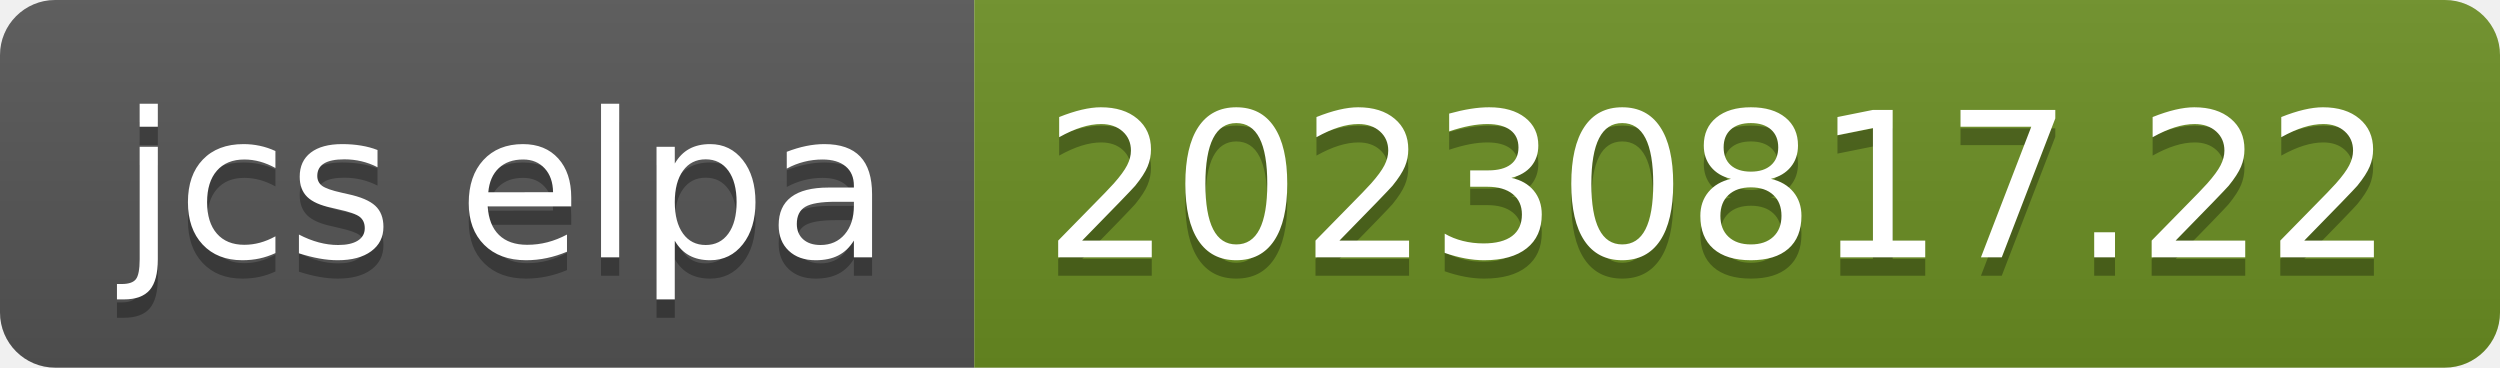
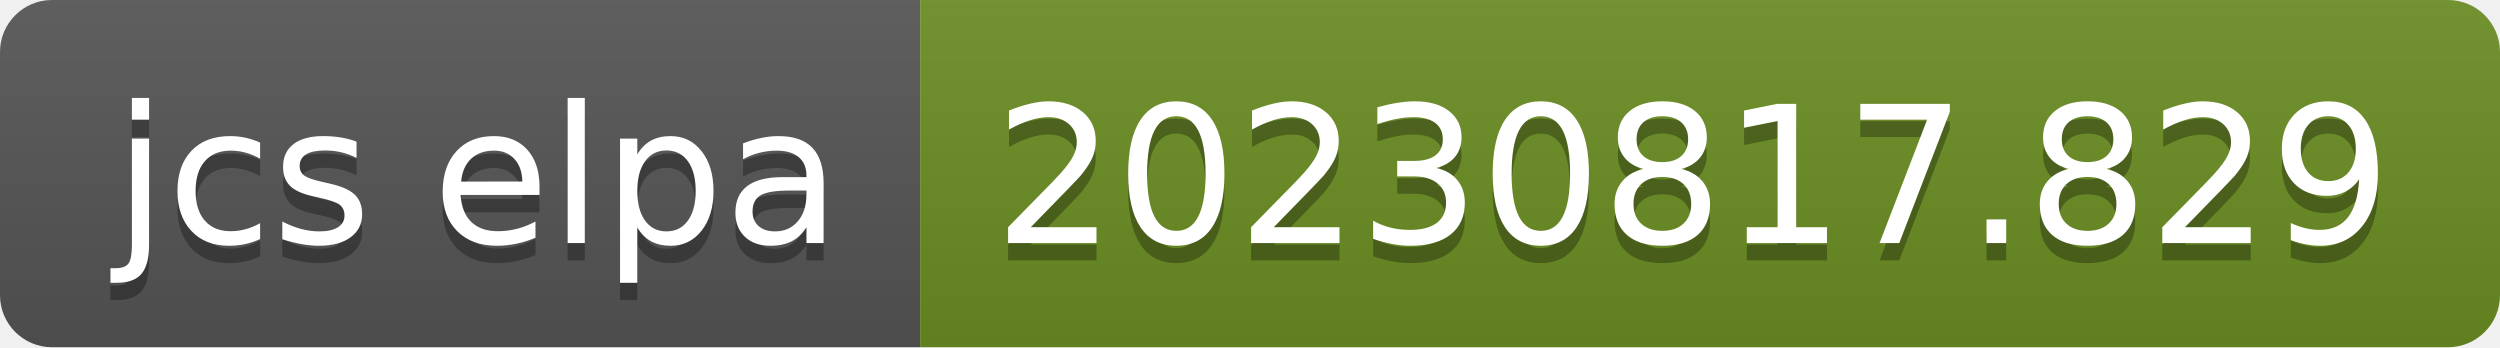
- <svg xmlns="http://www.w3.org/2000/svg" width="136" height="20" role="img" aria-label="jcs elpa: 20230817.22">
+ <svg xmlns="http://www.w3.org/2000/svg" width="144" height="20" role="img" aria-label="jcs elpa: 20230817.829">
  <linearGradient id="s" x2="0" y2="100%">
    <stop offset="0" stop-color="#bbb" stop-opacity=".1" />
    <stop offset="1" stop-opacity=".1" />
  </linearGradient>
  <clipPath id="r">
-     <rect width="136" height="20" rx="3" fill="#fff" />
+     <rect width="144" height="20" rx="3" fill="#fff" />
  </clipPath>
  <g clip-path="url(#r)">
    <rect width="53" height="20" fill="#555" />
-     <rect x="53" width="83" height="20" fill="#6b8e23" />
-     <rect width="136" height="20" fill="url(#s)" />
+     <rect x="53" width="91" height="20" fill="#6b8e23" />
+     <rect width="144" height="20" fill="url(#s)" />
  </g>
  <g fill="#fff" text-anchor="middle" font-family="Verdana,Geneva,DejaVu Sans,sans-serif" text-rendering="geometricPrecision" font-size="110">
    <text aria-hidden="true" x="275" y="150" fill="#010101" fill-opacity=".3" transform="scale(.1)" textLength="430">jcs elpa</text>
    <text x="275" y="140" transform="scale(.1)" fill="#fff" textLength="430">jcs elpa</text>
-     <text aria-hidden="true" x="935" y="150" fill="#010101" fill-opacity=".3" transform="scale(.1)" textLength="730">20230817.22</text>
-     <text x="935" y="140" transform="scale(.1)" fill="#fff" textLength="730">20230817.22</text>
+     <text aria-hidden="true" x="975" y="150" fill="#010101" fill-opacity=".3" transform="scale(.1)" textLength="810">20230817.829</text>
+     <text x="975" y="140" transform="scale(.1)" fill="#fff" textLength="810">20230817.829</text>
  </g>
</svg>
